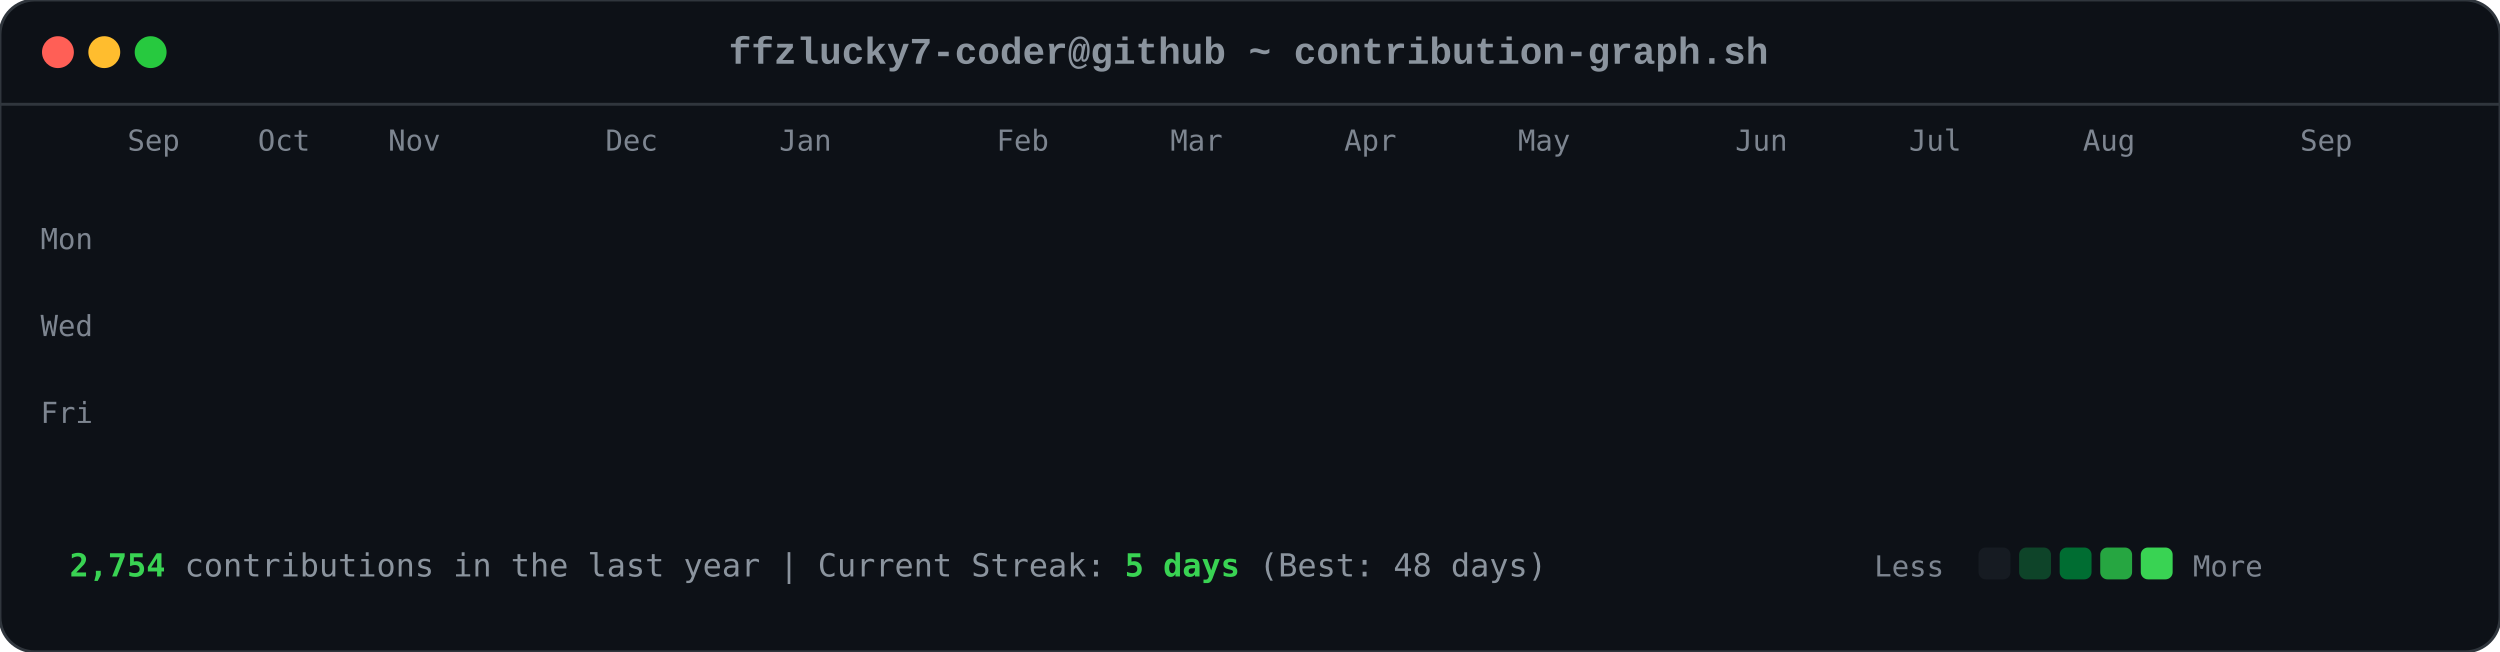
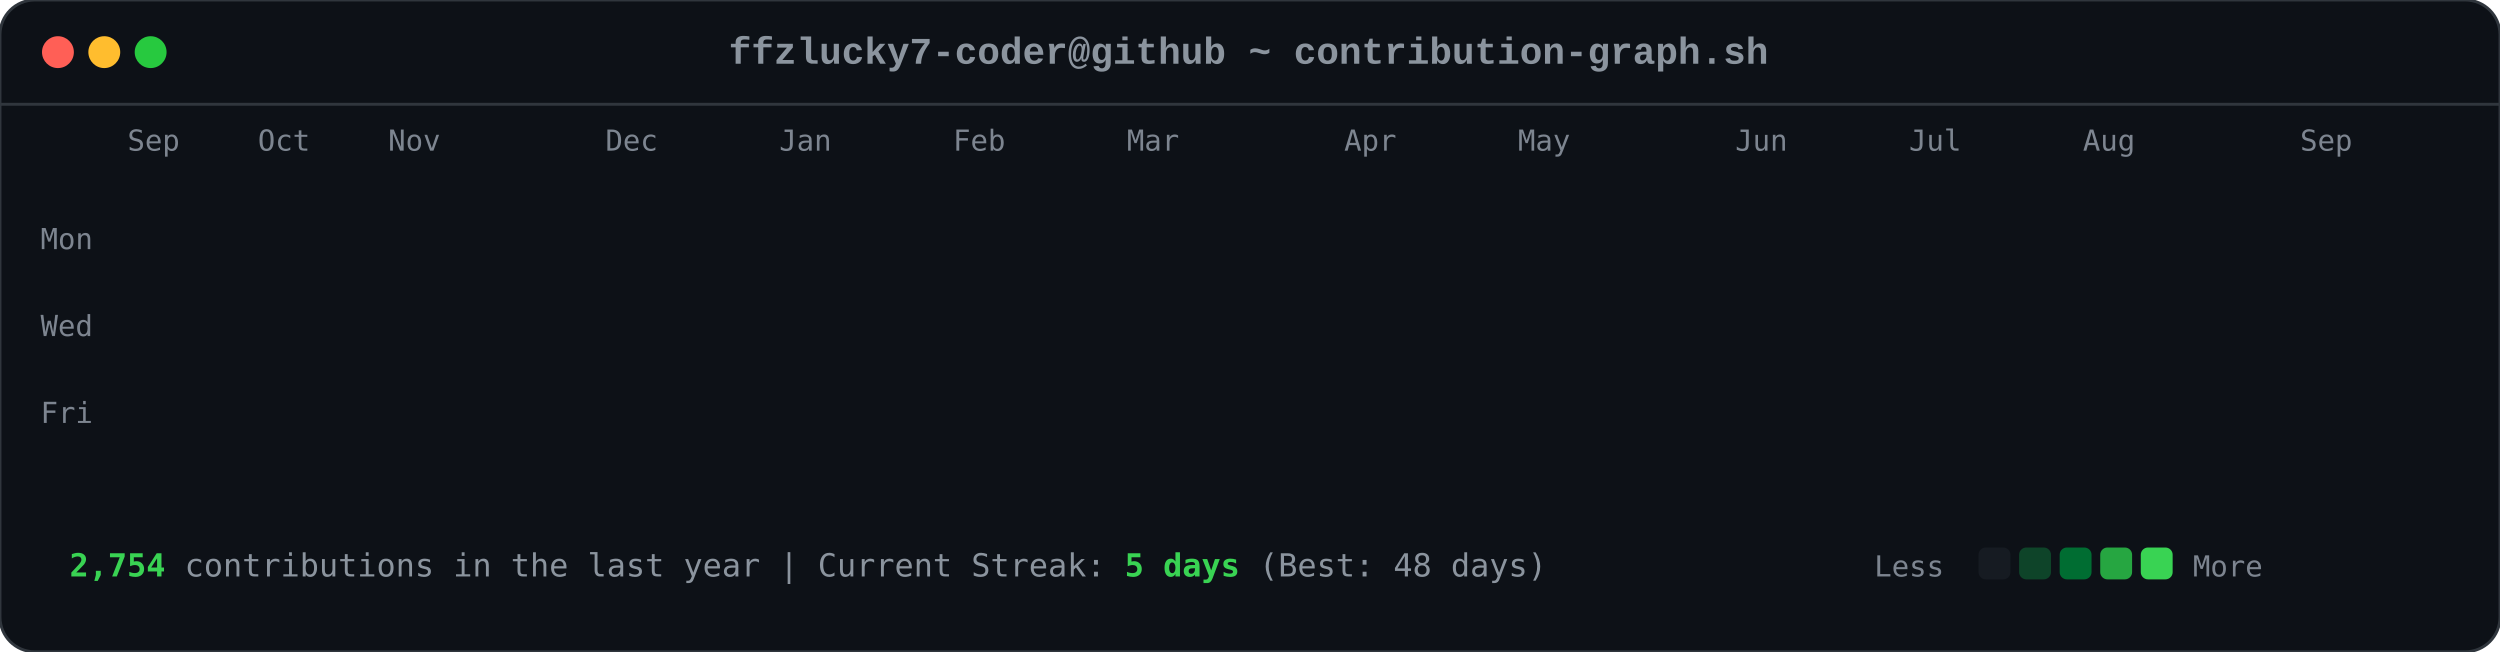
<svg xmlns="http://www.w3.org/2000/svg" viewBox="0 0 863 225" width="863" height="225">
  <style>

        .card-bg { fill: #0d1117; rx: 12px; ry: 12px; stroke: #30363d; stroke-width: 1px; }
        .font-mono { font-family: ui-monospace, SFMono-Regular, Consolas, 'Liberation Mono', Menlo, monospace; }
        .header-title { font-size: 13px; fill: #8b949e; font-weight: 600; }
        .axis-label { font-size: 10px; fill: #7d8590; font-family: ui-monospace, SFMono-Regular, Consolas, monospace; }
        .footer-text { font-size: 11px; fill: #8b949e; font-family: ui-monospace, SFMono-Regular, Consolas, monospace; }
        .stat-highlight { fill: #39d353; font-weight: 700; }
        
        .dot { rx: 6px; ry: 6px; }
        .dot-red { fill: #ff5f56; }
        .dot-yellow { fill: #ffbd2e; }
        .dot-green { fill: #27c93f; }
        
        .day-box {
            rx: 2.5px;
            ry: 2.5px;
            opacity: 0;
            animation: diagReveal 0.6s cubic-bezier(0.16, 1, 0.3, 1) forwards;
        }
        
        @keyframes diagReveal {
            0% { opacity: 0; transform: scale(0.2) translateY(-12px); }
            60% { opacity: 0.8; transform: scale(1.1) translateY(2px); }
            100% { opacity: 1; transform: scale(1) translateY(0); }
        }
    
</style>
  <rect width="863" height="225" class="card-bg" />
  <circle cx="20" cy="18" r="5.5" class="dot dot-red" />
  <circle cx="36" cy="18" r="5.5" class="dot dot-yellow" />
  <circle cx="52" cy="18" r="5.5" class="dot dot-green" />
  <text x="431" y="22" text-anchor="middle" class="font-mono header-title">ffzlucky7-coder@github ~ contribution-graph.sh</text>
  <line x1="0" y1="36" x2="863" y2="36" stroke="#30363d" stroke-width="1" />
  <text x="44" y="52" class="axis-label">Sep</text>
  <text x="89" y="52" class="axis-label">Oct</text>
  <text x="134" y="52" class="axis-label">Nov</text>
  <text x="209" y="52" class="axis-label">Dec</text>
  <text x="269" y="52" class="axis-label">Jan</text>
-   <text x="344" y="52" class="axis-label">Feb</text>
-   <text x="404" y="52" class="axis-label">Mar</text>
+   <text x="329" y="52" class="axis-label">Feb</text>
+   <text x="389" y="52" class="axis-label">Mar</text>
  <text x="464" y="52" class="axis-label">Apr</text>
  <text x="524" y="52" class="axis-label">May</text>
  <text x="599" y="52" class="axis-label">Jun</text>
  <text x="659" y="52" class="axis-label">Jul</text>
  <text x="719" y="52" class="axis-label">Aug</text>
  <text x="794" y="52" class="axis-label">Sep</text>
  <text x="14" y="86" class="axis-label">Mon</text>
  <text x="14" y="116" class="axis-label">Wed</text>
  <text x="14" y="146" class="axis-label">Fri</text>
  <rect x="44" y="62" width="11" height="11" fill="#0e4429" class="day-box" style="animation-delay: 0.2s;" />
  <rect x="44" y="77" width="11" height="11" fill="#0e4429" class="day-box" style="animation-delay: 0.24s;" />
  <rect x="44" y="92" width="11" height="11" fill="#39d353" class="day-box" style="animation-delay: 0.28s;" />
  <rect x="44" y="107" width="11" height="11" fill="#0e4429" class="day-box" style="animation-delay: 0.32s;" />
  <rect x="44" y="122" width="11" height="11" fill="#26a641" class="day-box" style="animation-delay: 0.36s;" />
  <rect x="44" y="137" width="11" height="11" fill="#26a641" class="day-box" style="animation-delay: 0.4s;" />
  <rect x="44" y="152" width="11" height="11" fill="#26a641" class="day-box" style="animation-delay: 0.44s;" />
  <rect x="59" y="62" width="11" height="11" fill="#0e4429" class="day-box" style="animation-delay: 0.25s;" />
  <rect x="59" y="77" width="11" height="11" fill="#0e4429" class="day-box" style="animation-delay: 0.29s;" />
  <rect x="59" y="92" width="11" height="11" fill="#006d32" class="day-box" style="animation-delay: 0.33s;" />
  <rect x="59" y="107" width="11" height="11" fill="#161b22" class="day-box" style="animation-delay: 0.37s;" />
  <rect x="59" y="122" width="11" height="11" fill="#39d353" class="day-box" style="animation-delay: 0.41s;" />
  <rect x="59" y="137" width="11" height="11" fill="#69f0a0" class="day-box" style="animation-delay: 0.45s;" />
  <rect x="59" y="152" width="11" height="11" fill="#006d32" class="day-box" style="animation-delay: 0.49s;" />
  <rect x="74" y="62" width="11" height="11" fill="#26a641" class="day-box" style="animation-delay: 0.3s;" />
  <rect x="74" y="77" width="11" height="11" fill="#39d353" class="day-box" style="animation-delay: 0.34s;" />
  <rect x="74" y="92" width="11" height="11" fill="#161b22" class="day-box" style="animation-delay: 0.38s;" />
  <rect x="74" y="107" width="11" height="11" fill="#161b22" class="day-box" style="animation-delay: 0.42s;" />
  <rect x="74" y="122" width="11" height="11" fill="#006d32" class="day-box" style="animation-delay: 0.46s;" />
  <rect x="74" y="137" width="11" height="11" fill="#006d32" class="day-box" style="animation-delay: 0.5s;" />
  <rect x="74" y="152" width="11" height="11" fill="#26a641" class="day-box" style="animation-delay: 0.54s;" />
  <rect x="89" y="62" width="11" height="11" fill="#0e4429" class="day-box" style="animation-delay: 0.35s;" />
  <rect x="89" y="77" width="11" height="11" fill="#006d32" class="day-box" style="animation-delay: 0.39s;" />
  <rect x="89" y="92" width="11" height="11" fill="#39d353" class="day-box" style="animation-delay: 0.43s;" />
  <rect x="89" y="107" width="11" height="11" fill="#0e4429" class="day-box" style="animation-delay: 0.47s;" />
  <rect x="89" y="122" width="11" height="11" fill="#0e4429" class="day-box" style="animation-delay: 0.51s;" />
  <rect x="89" y="137" width="11" height="11" fill="#006d32" class="day-box" style="animation-delay: 0.55s;" />
  <rect x="89" y="152" width="11" height="11" fill="#0e4429" class="day-box" style="animation-delay: 0.59s;" />
  <rect x="104" y="62" width="11" height="11" fill="#006d32" class="day-box" style="animation-delay: 0.4s;" />
  <rect x="104" y="77" width="11" height="11" fill="#69f0a0" class="day-box" style="animation-delay: 0.44s;" />
  <rect x="104" y="92" width="11" height="11" fill="#0e4429" class="day-box" style="animation-delay: 0.48s;" />
  <rect x="104" y="107" width="11" height="11" fill="#161b22" class="day-box" style="animation-delay: 0.52s;" />
  <rect x="104" y="122" width="11" height="11" fill="#0e4429" class="day-box" style="animation-delay: 0.56s;" />
  <rect x="104" y="137" width="11" height="11" fill="#006d32" class="day-box" style="animation-delay: 0.6s;" />
  <rect x="104" y="152" width="11" height="11" fill="#69f0a0" class="day-box" style="animation-delay: 0.64s;" />
  <rect x="119" y="62" width="11" height="11" fill="#0e4429" class="day-box" style="animation-delay: 0.45s;" />
  <rect x="119" y="77" width="11" height="11" fill="#006d32" class="day-box" style="animation-delay: 0.49s;" />
  <rect x="119" y="92" width="11" height="11" fill="#006d32" class="day-box" style="animation-delay: 0.53s;" />
  <rect x="119" y="107" width="11" height="11" fill="#161b22" class="day-box" style="animation-delay: 0.57s;" />
  <rect x="119" y="122" width="11" height="11" fill="#26a641" class="day-box" style="animation-delay: 0.61s;" />
  <rect x="119" y="137" width="11" height="11" fill="#161b22" class="day-box" style="animation-delay: 0.65s;" />
  <rect x="119" y="152" width="11" height="11" fill="#26a641" class="day-box" style="animation-delay: 0.69s;" />
  <rect x="134" y="62" width="11" height="11" fill="#39d353" class="day-box" style="animation-delay: 0.5s;" />
  <rect x="134" y="77" width="11" height="11" fill="#006d32" class="day-box" style="animation-delay: 0.54s;" />
  <rect x="134" y="92" width="11" height="11" fill="#161b22" class="day-box" style="animation-delay: 0.58s;" />
  <rect x="134" y="107" width="11" height="11" fill="#161b22" class="day-box" style="animation-delay: 0.62s;" />
  <rect x="134" y="122" width="11" height="11" fill="#161b22" class="day-box" style="animation-delay: 0.66s;" />
  <rect x="134" y="137" width="11" height="11" fill="#0e4429" class="day-box" style="animation-delay: 0.7s;" />
  <rect x="134" y="152" width="11" height="11" fill="#006d32" class="day-box" style="animation-delay: 0.74s;" />
  <rect x="149" y="62" width="11" height="11" fill="#161b22" class="day-box" style="animation-delay: 0.55s;" />
  <rect x="149" y="77" width="11" height="11" fill="#0e4429" class="day-box" style="animation-delay: 0.59s;" />
  <rect x="149" y="92" width="11" height="11" fill="#161b22" class="day-box" style="animation-delay: 0.63s;" />
  <rect x="149" y="107" width="11" height="11" fill="#26a641" class="day-box" style="animation-delay: 0.67s;" />
  <rect x="149" y="122" width="11" height="11" fill="#161b22" class="day-box" style="animation-delay: 0.71s;" />
  <rect x="149" y="137" width="11" height="11" fill="#161b22" class="day-box" style="animation-delay: 0.75s;" />
  <rect x="149" y="152" width="11" height="11" fill="#26a641" class="day-box" style="animation-delay: 0.79s;" />
  <rect x="164" y="62" width="11" height="11" fill="#26a641" class="day-box" style="animation-delay: 0.6s;" />
  <rect x="164" y="77" width="11" height="11" fill="#26a641" class="day-box" style="animation-delay: 0.64s;" />
  <rect x="164" y="92" width="11" height="11" fill="#0e4429" class="day-box" style="animation-delay: 0.68s;" />
  <rect x="164" y="107" width="11" height="11" fill="#006d32" class="day-box" style="animation-delay: 0.72s;" />
  <rect x="164" y="122" width="11" height="11" fill="#26a641" class="day-box" style="animation-delay: 0.76s;" />
  <rect x="164" y="137" width="11" height="11" fill="#69f0a0" class="day-box" style="animation-delay: 0.8s;" />
  <rect x="164" y="152" width="11" height="11" fill="#006d32" class="day-box" style="animation-delay: 0.84s;" />
  <rect x="179" y="62" width="11" height="11" fill="#0e4429" class="day-box" style="animation-delay: 0.65s;" />
  <rect x="179" y="77" width="11" height="11" fill="#006d32" class="day-box" style="animation-delay: 0.69s;" />
  <rect x="179" y="92" width="11" height="11" fill="#0e4429" class="day-box" style="animation-delay: 0.73s;" />
  <rect x="179" y="107" width="11" height="11" fill="#006d32" class="day-box" style="animation-delay: 0.77s;" />
  <rect x="179" y="122" width="11" height="11" fill="#69f0a0" class="day-box" style="animation-delay: 0.81s;" />
  <rect x="179" y="137" width="11" height="11" fill="#26a641" class="day-box" style="animation-delay: 0.85s;" />
  <rect x="179" y="152" width="11" height="11" fill="#0e4429" class="day-box" style="animation-delay: 0.89s;" />
  <rect x="194" y="62" width="11" height="11" fill="#0e4429" class="day-box" style="animation-delay: 0.7s;" />
  <rect x="194" y="77" width="11" height="11" fill="#69f0a0" class="day-box" style="animation-delay: 0.74s;" />
  <rect x="194" y="92" width="11" height="11" fill="#39d353" class="day-box" style="animation-delay: 0.78s;" />
  <rect x="194" y="107" width="11" height="11" fill="#69f0a0" class="day-box" style="animation-delay: 0.82s;" />
  <rect x="194" y="122" width="11" height="11" fill="#161b22" class="day-box" style="animation-delay: 0.86s;" />
  <rect x="194" y="137" width="11" height="11" fill="#161b22" class="day-box" style="animation-delay: 0.9s;" />
  <rect x="194" y="152" width="11" height="11" fill="#161b22" class="day-box" style="animation-delay: 0.94s;" />
  <rect x="209" y="62" width="11" height="11" fill="#006d32" class="day-box" style="animation-delay: 0.75s;" />
  <rect x="209" y="77" width="11" height="11" fill="#161b22" class="day-box" style="animation-delay: 0.79s;" />
  <rect x="209" y="92" width="11" height="11" fill="#161b22" class="day-box" style="animation-delay: 0.83s;" />
  <rect x="209" y="107" width="11" height="11" fill="#0e4429" class="day-box" style="animation-delay: 0.87s;" />
  <rect x="209" y="122" width="11" height="11" fill="#39d353" class="day-box" style="animation-delay: 0.91s;" />
  <rect x="209" y="137" width="11" height="11" fill="#26a641" class="day-box" style="animation-delay: 0.95s;" />
  <rect x="209" y="152" width="11" height="11" fill="#006d32" class="day-box" style="animation-delay: 0.99s;" />
  <rect x="224" y="62" width="11" height="11" fill="#26a641" class="day-box" style="animation-delay: 0.8s;" />
  <rect x="224" y="77" width="11" height="11" fill="#26a641" class="day-box" style="animation-delay: 0.84s;" />
  <rect x="224" y="92" width="11" height="11" fill="#26a641" class="day-box" style="animation-delay: 0.88s;" />
  <rect x="224" y="107" width="11" height="11" fill="#0e4429" class="day-box" style="animation-delay: 0.92s;" />
  <rect x="224" y="122" width="11" height="11" fill="#69f0a0" class="day-box" style="animation-delay: 0.96s;" />
  <rect x="224" y="137" width="11" height="11" fill="#0e4429" class="day-box" style="animation-delay: 1.0s;" />
  <rect x="224" y="152" width="11" height="11" fill="#26a641" class="day-box" style="animation-delay: 1.04s;" />
  <rect x="239" y="62" width="11" height="11" fill="#161b22" class="day-box" style="animation-delay: 0.85s;" />
  <rect x="239" y="77" width="11" height="11" fill="#26a641" class="day-box" style="animation-delay: 0.89s;" />
  <rect x="239" y="92" width="11" height="11" fill="#0e4429" class="day-box" style="animation-delay: 0.93s;" />
  <rect x="239" y="107" width="11" height="11" fill="#69f0a0" class="day-box" style="animation-delay: 0.97s;" />
  <rect x="239" y="122" width="11" height="11" fill="#26a641" class="day-box" style="animation-delay: 1.01s;" />
  <rect x="239" y="137" width="11" height="11" fill="#006d32" class="day-box" style="animation-delay: 1.05s;" />
  <rect x="239" y="152" width="11" height="11" fill="#006d32" class="day-box" style="animation-delay: 1.09s;" />
  <rect x="254" y="62" width="11" height="11" fill="#161b22" class="day-box" style="animation-delay: 0.9s;" />
  <rect x="254" y="77" width="11" height="11" fill="#0e4429" class="day-box" style="animation-delay: 0.94s;" />
  <rect x="254" y="92" width="11" height="11" fill="#69f0a0" class="day-box" style="animation-delay: 0.98s;" />
  <rect x="254" y="107" width="11" height="11" fill="#26a641" class="day-box" style="animation-delay: 1.02s;" />
  <rect x="254" y="122" width="11" height="11" fill="#161b22" class="day-box" style="animation-delay: 1.06s;" />
  <rect x="254" y="137" width="11" height="11" fill="#0e4429" class="day-box" style="animation-delay: 1.1s;" />
  <rect x="254" y="152" width="11" height="11" fill="#0e4429" class="day-box" style="animation-delay: 1.14s;" />
  <rect x="269" y="62" width="11" height="11" fill="#26a641" class="day-box" style="animation-delay: 0.95s;" />
  <rect x="269" y="77" width="11" height="11" fill="#39d353" class="day-box" style="animation-delay: 0.99s;" />
  <rect x="269" y="92" width="11" height="11" fill="#69f0a0" class="day-box" style="animation-delay: 1.03s;" />
  <rect x="269" y="107" width="11" height="11" fill="#006d32" class="day-box" style="animation-delay: 1.07s;" />
  <rect x="269" y="122" width="11" height="11" fill="#006d32" class="day-box" style="animation-delay: 1.11s;" />
  <rect x="269" y="137" width="11" height="11" fill="#006d32" class="day-box" style="animation-delay: 1.15s;" />
  <rect x="269" y="152" width="11" height="11" fill="#006d32" class="day-box" style="animation-delay: 1.19s;" />
  <rect x="284" y="62" width="11" height="11" fill="#69f0a0" class="day-box" style="animation-delay: 1.0s;" />
  <rect x="284" y="77" width="11" height="11" fill="#39d353" class="day-box" style="animation-delay: 1.04s;" />
  <rect x="284" y="92" width="11" height="11" fill="#0e4429" class="day-box" style="animation-delay: 1.08s;" />
  <rect x="284" y="107" width="11" height="11" fill="#161b22" class="day-box" style="animation-delay: 1.12s;" />
  <rect x="284" y="122" width="11" height="11" fill="#39d353" class="day-box" style="animation-delay: 1.16s;" />
  <rect x="284" y="137" width="11" height="11" fill="#006d32" class="day-box" style="animation-delay: 1.2s;" />
  <rect x="284" y="152" width="11" height="11" fill="#26a641" class="day-box" style="animation-delay: 1.24s;" />
  <rect x="299" y="62" width="11" height="11" fill="#161b22" class="day-box" style="animation-delay: 1.05s;" />
  <rect x="299" y="77" width="11" height="11" fill="#69f0a0" class="day-box" style="animation-delay: 1.09s;" />
  <rect x="299" y="92" width="11" height="11" fill="#161b22" class="day-box" style="animation-delay: 1.13s;" />
  <rect x="299" y="107" width="11" height="11" fill="#161b22" class="day-box" style="animation-delay: 1.17s;" />
  <rect x="299" y="122" width="11" height="11" fill="#39d353" class="day-box" style="animation-delay: 1.21s;" />
  <rect x="299" y="137" width="11" height="11" fill="#69f0a0" class="day-box" style="animation-delay: 1.25s;" />
  <rect x="299" y="152" width="11" height="11" fill="#39d353" class="day-box" style="animation-delay: 1.29s;" />
  <rect x="314" y="62" width="11" height="11" fill="#39d353" class="day-box" style="animation-delay: 1.1s;" />
  <rect x="314" y="77" width="11" height="11" fill="#0e4429" class="day-box" style="animation-delay: 1.14s;" />
  <rect x="314" y="92" width="11" height="11" fill="#39d353" class="day-box" style="animation-delay: 1.18s;" />
  <rect x="314" y="107" width="11" height="11" fill="#39d353" class="day-box" style="animation-delay: 1.22s;" />
  <rect x="314" y="122" width="11" height="11" fill="#26a641" class="day-box" style="animation-delay: 1.26s;" />
  <rect x="314" y="137" width="11" height="11" fill="#39d353" class="day-box" style="animation-delay: 1.3s;" />
  <rect x="314" y="152" width="11" height="11" fill="#26a641" class="day-box" style="animation-delay: 1.34s;" />
  <rect x="329" y="62" width="11" height="11" fill="#161b22" class="day-box" style="animation-delay: 1.15s;" />
  <rect x="329" y="77" width="11" height="11" fill="#69f0a0" class="day-box" style="animation-delay: 1.19s;" />
  <rect x="329" y="92" width="11" height="11" fill="#69f0a0" class="day-box" style="animation-delay: 1.23s;" />
  <rect x="329" y="107" width="11" height="11" fill="#006d32" class="day-box" style="animation-delay: 1.27s;" />
  <rect x="329" y="122" width="11" height="11" fill="#69f0a0" class="day-box" style="animation-delay: 1.31s;" />
  <rect x="329" y="137" width="11" height="11" fill="#26a641" class="day-box" style="animation-delay: 1.35s;" />
  <rect x="329" y="152" width="11" height="11" fill="#006d32" class="day-box" style="animation-delay: 1.39s;" />
  <rect x="344" y="62" width="11" height="11" fill="#0e4429" class="day-box" style="animation-delay: 1.2s;" />
  <rect x="344" y="77" width="11" height="11" fill="#26a641" class="day-box" style="animation-delay: 1.24s;" />
  <rect x="344" y="92" width="11" height="11" fill="#006d32" class="day-box" style="animation-delay: 1.28s;" />
  <rect x="344" y="107" width="11" height="11" fill="#006d32" class="day-box" style="animation-delay: 1.32s;" />
  <rect x="344" y="122" width="11" height="11" fill="#0e4429" class="day-box" style="animation-delay: 1.36s;" />
  <rect x="344" y="137" width="11" height="11" fill="#69f0a0" class="day-box" style="animation-delay: 1.4s;" />
  <rect x="344" y="152" width="11" height="11" fill="#39d353" class="day-box" style="animation-delay: 1.44s;" />
  <rect x="359" y="62" width="11" height="11" fill="#006d32" class="day-box" style="animation-delay: 1.25s;" />
  <rect x="359" y="77" width="11" height="11" fill="#006d32" class="day-box" style="animation-delay: 1.29s;" />
  <rect x="359" y="92" width="11" height="11" fill="#39d353" class="day-box" style="animation-delay: 1.33s;" />
  <rect x="359" y="107" width="11" height="11" fill="#006d32" class="day-box" style="animation-delay: 1.37s;" />
  <rect x="359" y="122" width="11" height="11" fill="#69f0a0" class="day-box" style="animation-delay: 1.41s;" />
  <rect x="359" y="137" width="11" height="11" fill="#006d32" class="day-box" style="animation-delay: 1.45s;" />
  <rect x="359" y="152" width="11" height="11" fill="#0e4429" class="day-box" style="animation-delay: 1.49s;" />
  <rect x="374" y="62" width="11" height="11" fill="#39d353" class="day-box" style="animation-delay: 1.3s;" />
  <rect x="374" y="77" width="11" height="11" fill="#26a641" class="day-box" style="animation-delay: 1.34s;" />
  <rect x="374" y="92" width="11" height="11" fill="#006d32" class="day-box" style="animation-delay: 1.38s;" />
  <rect x="374" y="107" width="11" height="11" fill="#26a641" class="day-box" style="animation-delay: 1.42s;" />
  <rect x="374" y="122" width="11" height="11" fill="#161b22" class="day-box" style="animation-delay: 1.46s;" />
  <rect x="374" y="137" width="11" height="11" fill="#161b22" class="day-box" style="animation-delay: 1.5s;" />
  <rect x="374" y="152" width="11" height="11" fill="#161b22" class="day-box" style="animation-delay: 1.54s;" />
  <rect x="389" y="62" width="11" height="11" fill="#006d32" class="day-box" style="animation-delay: 1.35s;" />
  <rect x="389" y="77" width="11" height="11" fill="#006d32" class="day-box" style="animation-delay: 1.39s;" />
  <rect x="389" y="92" width="11" height="11" fill="#39d353" class="day-box" style="animation-delay: 1.43s;" />
  <rect x="389" y="107" width="11" height="11" fill="#161b22" class="day-box" style="animation-delay: 1.47s;" />
  <rect x="389" y="122" width="11" height="11" fill="#161b22" class="day-box" style="animation-delay: 1.51s;" />
  <rect x="389" y="137" width="11" height="11" fill="#26a641" class="day-box" style="animation-delay: 1.55s;" />
  <rect x="389" y="152" width="11" height="11" fill="#161b22" class="day-box" style="animation-delay: 1.59s;" />
  <rect x="404" y="62" width="11" height="11" fill="#39d353" class="day-box" style="animation-delay: 1.4s;" />
  <rect x="404" y="77" width="11" height="11" fill="#39d353" class="day-box" style="animation-delay: 1.44s;" />
  <rect x="404" y="92" width="11" height="11" fill="#26a641" class="day-box" style="animation-delay: 1.48s;" />
  <rect x="404" y="107" width="11" height="11" fill="#0e4429" class="day-box" style="animation-delay: 1.52s;" />
  <rect x="404" y="122" width="11" height="11" fill="#006d32" class="day-box" style="animation-delay: 1.56s;" />
  <rect x="404" y="137" width="11" height="11" fill="#006d32" class="day-box" style="animation-delay: 1.6s;" />
  <rect x="404" y="152" width="11" height="11" fill="#0e4429" class="day-box" style="animation-delay: 1.64s;" />
  <rect x="419" y="62" width="11" height="11" fill="#006d32" class="day-box" style="animation-delay: 1.45s;" />
  <rect x="419" y="77" width="11" height="11" fill="#006d32" class="day-box" style="animation-delay: 1.49s;" />
  <rect x="419" y="92" width="11" height="11" fill="#161b22" class="day-box" style="animation-delay: 1.53s;" />
  <rect x="419" y="107" width="11" height="11" fill="#006d32" class="day-box" style="animation-delay: 1.57s;" />
  <rect x="419" y="122" width="11" height="11" fill="#161b22" class="day-box" style="animation-delay: 1.61s;" />
  <rect x="419" y="137" width="11" height="11" fill="#006d32" class="day-box" style="animation-delay: 1.65s;" />
  <rect x="419" y="152" width="11" height="11" fill="#26a641" class="day-box" style="animation-delay: 1.69s;" />
  <rect x="434" y="62" width="11" height="11" fill="#006d32" class="day-box" style="animation-delay: 1.5s;" />
  <rect x="434" y="77" width="11" height="11" fill="#006d32" class="day-box" style="animation-delay: 1.54s;" />
  <rect x="434" y="92" width="11" height="11" fill="#39d353" class="day-box" style="animation-delay: 1.58s;" />
  <rect x="434" y="107" width="11" height="11" fill="#161b22" class="day-box" style="animation-delay: 1.62s;" />
  <rect x="434" y="122" width="11" height="11" fill="#69f0a0" class="day-box" style="animation-delay: 1.66s;" />
  <rect x="434" y="137" width="11" height="11" fill="#006d32" class="day-box" style="animation-delay: 1.7s;" />
  <rect x="434" y="152" width="11" height="11" fill="#006d32" class="day-box" style="animation-delay: 1.74s;" />
  <rect x="449" y="62" width="11" height="11" fill="#006d32" class="day-box" style="animation-delay: 1.55s;" />
  <rect x="449" y="77" width="11" height="11" fill="#69f0a0" class="day-box" style="animation-delay: 1.59s;" />
  <rect x="449" y="92" width="11" height="11" fill="#0e4429" class="day-box" style="animation-delay: 1.63s;" />
  <rect x="449" y="107" width="11" height="11" fill="#0e4429" class="day-box" style="animation-delay: 1.67s;" />
  <rect x="449" y="122" width="11" height="11" fill="#0e4429" class="day-box" style="animation-delay: 1.71s;" />
  <rect x="449" y="137" width="11" height="11" fill="#69f0a0" class="day-box" style="animation-delay: 1.75s;" />
  <rect x="449" y="152" width="11" height="11" fill="#161b22" class="day-box" style="animation-delay: 1.79s;" />
  <rect x="464" y="62" width="11" height="11" fill="#006d32" class="day-box" style="animation-delay: 1.6s;" />
  <rect x="464" y="77" width="11" height="11" fill="#26a641" class="day-box" style="animation-delay: 1.64s;" />
  <rect x="464" y="92" width="11" height="11" fill="#006d32" class="day-box" style="animation-delay: 1.68s;" />
  <rect x="464" y="107" width="11" height="11" fill="#26a641" class="day-box" style="animation-delay: 1.72s;" />
  <rect x="464" y="122" width="11" height="11" fill="#0e4429" class="day-box" style="animation-delay: 1.76s;" />
  <rect x="464" y="137" width="11" height="11" fill="#0e4429" class="day-box" style="animation-delay: 1.8s;" />
  <rect x="464" y="152" width="11" height="11" fill="#69f0a0" class="day-box" style="animation-delay: 1.84s;" />
  <rect x="479" y="62" width="11" height="11" fill="#26a641" class="day-box" style="animation-delay: 1.65s;" />
  <rect x="479" y="77" width="11" height="11" fill="#39d353" class="day-box" style="animation-delay: 1.69s;" />
  <rect x="479" y="92" width="11" height="11" fill="#39d353" class="day-box" style="animation-delay: 1.73s;" />
  <rect x="479" y="107" width="11" height="11" fill="#26a641" class="day-box" style="animation-delay: 1.77s;" />
  <rect x="479" y="122" width="11" height="11" fill="#006d32" class="day-box" style="animation-delay: 1.81s;" />
  <rect x="479" y="137" width="11" height="11" fill="#26a641" class="day-box" style="animation-delay: 1.85s;" />
  <rect x="479" y="152" width="11" height="11" fill="#161b22" class="day-box" style="animation-delay: 1.89s;" />
  <rect x="494" y="62" width="11" height="11" fill="#161b22" class="day-box" style="animation-delay: 1.7s;" />
  <rect x="494" y="77" width="11" height="11" fill="#69f0a0" class="day-box" style="animation-delay: 1.74s;" />
  <rect x="494" y="92" width="11" height="11" fill="#006d32" class="day-box" style="animation-delay: 1.78s;" />
  <rect x="494" y="107" width="11" height="11" fill="#69f0a0" class="day-box" style="animation-delay: 1.82s;" />
  <rect x="494" y="122" width="11" height="11" fill="#39d353" class="day-box" style="animation-delay: 1.86s;" />
  <rect x="494" y="137" width="11" height="11" fill="#006d32" class="day-box" style="animation-delay: 1.9s;" />
  <rect x="494" y="152" width="11" height="11" fill="#006d32" class="day-box" style="animation-delay: 1.94s;" />
  <rect x="509" y="62" width="11" height="11" fill="#26a641" class="day-box" style="animation-delay: 1.75s;" />
  <rect x="509" y="77" width="11" height="11" fill="#39d353" class="day-box" style="animation-delay: 1.79s;" />
  <rect x="509" y="92" width="11" height="11" fill="#006d32" class="day-box" style="animation-delay: 1.83s;" />
  <rect x="509" y="107" width="11" height="11" fill="#39d353" class="day-box" style="animation-delay: 1.87s;" />
  <rect x="509" y="122" width="11" height="11" fill="#26a641" class="day-box" style="animation-delay: 1.91s;" />
  <rect x="509" y="137" width="11" height="11" fill="#26a641" class="day-box" style="animation-delay: 1.95s;" />
  <rect x="509" y="152" width="11" height="11" fill="#006d32" class="day-box" style="animation-delay: 1.99s;" />
  <rect x="524" y="62" width="11" height="11" fill="#006d32" class="day-box" style="animation-delay: 1.8s;" />
  <rect x="524" y="77" width="11" height="11" fill="#006d32" class="day-box" style="animation-delay: 1.84s;" />
  <rect x="524" y="92" width="11" height="11" fill="#26a641" class="day-box" style="animation-delay: 1.88s;" />
  <rect x="524" y="107" width="11" height="11" fill="#006d32" class="day-box" style="animation-delay: 1.92s;" />
  <rect x="524" y="122" width="11" height="11" fill="#006d32" class="day-box" style="animation-delay: 1.96s;" />
  <rect x="524" y="137" width="11" height="11" fill="#0e4429" class="day-box" style="animation-delay: 2.0s;" />
  <rect x="524" y="152" width="11" height="11" fill="#26a641" class="day-box" style="animation-delay: 2.04s;" />
  <rect x="539" y="62" width="11" height="11" fill="#26a641" class="day-box" style="animation-delay: 1.85s;" />
  <rect x="539" y="77" width="11" height="11" fill="#69f0a0" class="day-box" style="animation-delay: 1.89s;" />
  <rect x="539" y="92" width="11" height="11" fill="#161b22" class="day-box" style="animation-delay: 1.93s;" />
  <rect x="539" y="107" width="11" height="11" fill="#161b22" class="day-box" style="animation-delay: 1.97s;" />
  <rect x="539" y="122" width="11" height="11" fill="#006d32" class="day-box" style="animation-delay: 2.01s;" />
  <rect x="539" y="137" width="11" height="11" fill="#26a641" class="day-box" style="animation-delay: 2.05s;" />
  <rect x="539" y="152" width="11" height="11" fill="#0e4429" class="day-box" style="animation-delay: 2.09s;" />
  <rect x="554" y="62" width="11" height="11" fill="#0e4429" class="day-box" style="animation-delay: 1.9s;" />
  <rect x="554" y="77" width="11" height="11" fill="#0e4429" class="day-box" style="animation-delay: 1.94s;" />
  <rect x="554" y="92" width="11" height="11" fill="#006d32" class="day-box" style="animation-delay: 1.98s;" />
  <rect x="554" y="107" width="11" height="11" fill="#161b22" class="day-box" style="animation-delay: 2.02s;" />
  <rect x="554" y="122" width="11" height="11" fill="#39d353" class="day-box" style="animation-delay: 2.06s;" />
  <rect x="554" y="137" width="11" height="11" fill="#161b22" class="day-box" style="animation-delay: 2.1s;" />
  <rect x="554" y="152" width="11" height="11" fill="#0e4429" class="day-box" style="animation-delay: 2.14s;" />
  <rect x="569" y="62" width="11" height="11" fill="#39d353" class="day-box" style="animation-delay: 1.95s;" />
  <rect x="569" y="77" width="11" height="11" fill="#006d32" class="day-box" style="animation-delay: 1.99s;" />
  <rect x="569" y="92" width="11" height="11" fill="#39d353" class="day-box" style="animation-delay: 2.03s;" />
  <rect x="569" y="107" width="11" height="11" fill="#006d32" class="day-box" style="animation-delay: 2.07s;" />
  <rect x="569" y="122" width="11" height="11" fill="#26a641" class="day-box" style="animation-delay: 2.11s;" />
  <rect x="569" y="137" width="11" height="11" fill="#26a641" class="day-box" style="animation-delay: 2.15s;" />
  <rect x="569" y="152" width="11" height="11" fill="#161b22" class="day-box" style="animation-delay: 2.19s;" />
  <rect x="584" y="62" width="11" height="11" fill="#006d32" class="day-box" style="animation-delay: 2.0s;" />
  <rect x="584" y="77" width="11" height="11" fill="#0e4429" class="day-box" style="animation-delay: 2.04s;" />
  <rect x="584" y="92" width="11" height="11" fill="#006d32" class="day-box" style="animation-delay: 2.08s;" />
  <rect x="584" y="107" width="11" height="11" fill="#006d32" class="day-box" style="animation-delay: 2.12s;" />
  <rect x="584" y="122" width="11" height="11" fill="#006d32" class="day-box" style="animation-delay: 2.16s;" />
  <rect x="584" y="137" width="11" height="11" fill="#161b22" class="day-box" style="animation-delay: 2.2s;" />
  <rect x="584" y="152" width="11" height="11" fill="#26a641" class="day-box" style="animation-delay: 2.24s;" />
  <rect x="599" y="62" width="11" height="11" fill="#26a641" class="day-box" style="animation-delay: 2.05s;" />
  <rect x="599" y="77" width="11" height="11" fill="#161b22" class="day-box" style="animation-delay: 2.09s;" />
  <rect x="599" y="92" width="11" height="11" fill="#161b22" class="day-box" style="animation-delay: 2.13s;" />
  <rect x="599" y="107" width="11" height="11" fill="#0e4429" class="day-box" style="animation-delay: 2.17s;" />
  <rect x="599" y="122" width="11" height="11" fill="#39d353" class="day-box" style="animation-delay: 2.21s;" />
  <rect x="599" y="137" width="11" height="11" fill="#006d32" class="day-box" style="animation-delay: 2.25s;" />
  <rect x="599" y="152" width="11" height="11" fill="#69f0a0" class="day-box" style="animation-delay: 2.29s;" />
  <rect x="614" y="62" width="11" height="11" fill="#26a641" class="day-box" style="animation-delay: 2.1s;" />
  <rect x="614" y="77" width="11" height="11" fill="#26a641" class="day-box" style="animation-delay: 2.14s;" />
  <rect x="614" y="92" width="11" height="11" fill="#69f0a0" class="day-box" style="animation-delay: 2.18s;" />
  <rect x="614" y="107" width="11" height="11" fill="#161b22" class="day-box" style="animation-delay: 2.22s;" />
  <rect x="614" y="122" width="11" height="11" fill="#006d32" class="day-box" style="animation-delay: 2.26s;" />
  <rect x="614" y="137" width="11" height="11" fill="#0e4429" class="day-box" style="animation-delay: 2.3s;" />
  <rect x="614" y="152" width="11" height="11" fill="#161b22" class="day-box" style="animation-delay: 2.34s;" />
  <rect x="629" y="62" width="11" height="11" fill="#26a641" class="day-box" style="animation-delay: 2.15s;" />
  <rect x="629" y="77" width="11" height="11" fill="#161b22" class="day-box" style="animation-delay: 2.19s;" />
  <rect x="629" y="92" width="11" height="11" fill="#006d32" class="day-box" style="animation-delay: 2.23s;" />
  <rect x="629" y="107" width="11" height="11" fill="#39d353" class="day-box" style="animation-delay: 2.27s;" />
  <rect x="629" y="122" width="11" height="11" fill="#006d32" class="day-box" style="animation-delay: 2.31s;" />
  <rect x="629" y="137" width="11" height="11" fill="#26a641" class="day-box" style="animation-delay: 2.35s;" />
  <rect x="629" y="152" width="11" height="11" fill="#006d32" class="day-box" style="animation-delay: 2.39s;" />
  <rect x="644" y="62" width="11" height="11" fill="#161b22" class="day-box" style="animation-delay: 2.2s;" />
  <rect x="644" y="77" width="11" height="11" fill="#26a641" class="day-box" style="animation-delay: 2.24s;" />
  <rect x="644" y="92" width="11" height="11" fill="#26a641" class="day-box" style="animation-delay: 2.28s;" />
  <rect x="644" y="107" width="11" height="11" fill="#26a641" class="day-box" style="animation-delay: 2.32s;" />
  <rect x="644" y="122" width="11" height="11" fill="#39d353" class="day-box" style="animation-delay: 2.36s;" />
  <rect x="644" y="137" width="11" height="11" fill="#0e4429" class="day-box" style="animation-delay: 2.4s;" />
  <rect x="644" y="152" width="11" height="11" fill="#26a641" class="day-box" style="animation-delay: 2.44s;" />
  <rect x="659" y="62" width="11" height="11" fill="#26a641" class="day-box" style="animation-delay: 2.25s;" />
  <rect x="659" y="77" width="11" height="11" fill="#006d32" class="day-box" style="animation-delay: 2.29s;" />
  <rect x="659" y="92" width="11" height="11" fill="#0e4429" class="day-box" style="animation-delay: 2.33s;" />
  <rect x="659" y="107" width="11" height="11" fill="#0e4429" class="day-box" style="animation-delay: 2.37s;" />
  <rect x="659" y="122" width="11" height="11" fill="#26a641" class="day-box" style="animation-delay: 2.41s;" />
  <rect x="659" y="137" width="11" height="11" fill="#006d32" class="day-box" style="animation-delay: 2.45s;" />
  <rect x="659" y="152" width="11" height="11" fill="#26a641" class="day-box" style="animation-delay: 2.49s;" />
  <rect x="674" y="62" width="11" height="11" fill="#26a641" class="day-box" style="animation-delay: 2.3s;" />
  <rect x="674" y="77" width="11" height="11" fill="#161b22" class="day-box" style="animation-delay: 2.34s;" />
  <rect x="674" y="92" width="11" height="11" fill="#39d353" class="day-box" style="animation-delay: 2.38s;" />
  <rect x="674" y="107" width="11" height="11" fill="#39d353" class="day-box" style="animation-delay: 2.42s;" />
  <rect x="674" y="122" width="11" height="11" fill="#161b22" class="day-box" style="animation-delay: 2.46s;" />
  <rect x="674" y="137" width="11" height="11" fill="#006d32" class="day-box" style="animation-delay: 2.5s;" />
  <rect x="674" y="152" width="11" height="11" fill="#161b22" class="day-box" style="animation-delay: 2.54s;" />
  <rect x="689" y="62" width="11" height="11" fill="#006d32" class="day-box" style="animation-delay: 2.35s;" />
  <rect x="689" y="77" width="11" height="11" fill="#26a641" class="day-box" style="animation-delay: 2.39s;" />
  <rect x="689" y="92" width="11" height="11" fill="#161b22" class="day-box" style="animation-delay: 2.43s;" />
  <rect x="689" y="107" width="11" height="11" fill="#161b22" class="day-box" style="animation-delay: 2.47s;" />
  <rect x="689" y="122" width="11" height="11" fill="#161b22" class="day-box" style="animation-delay: 2.51s;" />
  <rect x="689" y="137" width="11" height="11" fill="#006d32" class="day-box" style="animation-delay: 2.55s;" />
  <rect x="689" y="152" width="11" height="11" fill="#26a641" class="day-box" style="animation-delay: 2.59s;" />
  <rect x="704" y="62" width="11" height="11" fill="#26a641" class="day-box" style="animation-delay: 2.4s;" />
  <rect x="704" y="77" width="11" height="11" fill="#0e4429" class="day-box" style="animation-delay: 2.44s;" />
  <rect x="704" y="92" width="11" height="11" fill="#161b22" class="day-box" style="animation-delay: 2.48s;" />
  <rect x="704" y="107" width="11" height="11" fill="#161b22" class="day-box" style="animation-delay: 2.52s;" />
  <rect x="704" y="122" width="11" height="11" fill="#26a641" class="day-box" style="animation-delay: 2.56s;" />
  <rect x="704" y="137" width="11" height="11" fill="#0e4429" class="day-box" style="animation-delay: 2.6s;" />
  <rect x="704" y="152" width="11" height="11" fill="#39d353" class="day-box" style="animation-delay: 2.64s;" />
  <rect x="719" y="62" width="11" height="11" fill="#26a641" class="day-box" style="animation-delay: 2.45s;" />
  <rect x="719" y="77" width="11" height="11" fill="#161b22" class="day-box" style="animation-delay: 2.49s;" />
  <rect x="719" y="92" width="11" height="11" fill="#161b22" class="day-box" style="animation-delay: 2.53s;" />
  <rect x="719" y="107" width="11" height="11" fill="#161b22" class="day-box" style="animation-delay: 2.57s;" />
  <rect x="719" y="122" width="11" height="11" fill="#006d32" class="day-box" style="animation-delay: 2.61s;" />
  <rect x="719" y="137" width="11" height="11" fill="#161b22" class="day-box" style="animation-delay: 2.65s;" />
  <rect x="719" y="152" width="11" height="11" fill="#0e4429" class="day-box" style="animation-delay: 2.69s;" />
  <rect x="734" y="62" width="11" height="11" fill="#161b22" class="day-box" style="animation-delay: 2.5s;" />
  <rect x="734" y="77" width="11" height="11" fill="#006d32" class="day-box" style="animation-delay: 2.54s;" />
  <rect x="734" y="92" width="11" height="11" fill="#26a641" class="day-box" style="animation-delay: 2.58s;" />
  <rect x="734" y="107" width="11" height="11" fill="#26a641" class="day-box" style="animation-delay: 2.62s;" />
  <rect x="734" y="122" width="11" height="11" fill="#39d353" class="day-box" style="animation-delay: 2.66s;" />
  <rect x="734" y="137" width="11" height="11" fill="#006d32" class="day-box" style="animation-delay: 2.7s;" />
  <rect x="734" y="152" width="11" height="11" fill="#26a641" class="day-box" style="animation-delay: 2.74s;" />
  <rect x="749" y="62" width="11" height="11" fill="#0e4429" class="day-box" style="animation-delay: 2.55s;" />
  <rect x="749" y="77" width="11" height="11" fill="#006d32" class="day-box" style="animation-delay: 2.59s;" />
  <rect x="749" y="92" width="11" height="11" fill="#26a641" class="day-box" style="animation-delay: 2.63s;" />
  <rect x="749" y="107" width="11" height="11" fill="#0e4429" class="day-box" style="animation-delay: 2.67s;" />
  <rect x="749" y="122" width="11" height="11" fill="#161b22" class="day-box" style="animation-delay: 2.71s;" />
  <rect x="749" y="137" width="11" height="11" fill="#0e4429" class="day-box" style="animation-delay: 2.75s;" />
  <rect x="749" y="152" width="11" height="11" fill="#161b22" class="day-box" style="animation-delay: 2.79s;" />
  <rect x="764" y="62" width="11" height="11" fill="#161b22" class="day-box" style="animation-delay: 2.6s;" />
  <rect x="764" y="77" width="11" height="11" fill="#69f0a0" class="day-box" style="animation-delay: 2.64s;" />
  <rect x="764" y="92" width="11" height="11" fill="#006d32" class="day-box" style="animation-delay: 2.68s;" />
  <rect x="764" y="107" width="11" height="11" fill="#161b22" class="day-box" style="animation-delay: 2.72s;" />
  <rect x="764" y="122" width="11" height="11" fill="#006d32" class="day-box" style="animation-delay: 2.76s;" />
  <rect x="764" y="137" width="11" height="11" fill="#69f0a0" class="day-box" style="animation-delay: 2.8s;" />
  <rect x="764" y="152" width="11" height="11" fill="#39d353" class="day-box" style="animation-delay: 2.84s;" />
  <rect x="779" y="62" width="11" height="11" fill="#26a641" class="day-box" style="animation-delay: 2.65s;" />
  <rect x="779" y="77" width="11" height="11" fill="#161b22" class="day-box" style="animation-delay: 2.69s;" />
  <rect x="779" y="92" width="11" height="11" fill="#39d353" class="day-box" style="animation-delay: 2.73s;" />
  <rect x="779" y="107" width="11" height="11" fill="#006d32" class="day-box" style="animation-delay: 2.77s;" />
  <rect x="779" y="122" width="11" height="11" fill="#0e4429" class="day-box" style="animation-delay: 2.81s;" />
  <rect x="779" y="137" width="11" height="11" fill="#26a641" class="day-box" style="animation-delay: 2.85s;" />
  <rect x="779" y="152" width="11" height="11" fill="#69f0a0" class="day-box" style="animation-delay: 2.89s;" />
  <rect x="794" y="62" width="11" height="11" fill="#006d32" class="day-box" style="animation-delay: 2.7s;" />
  <rect x="794" y="77" width="11" height="11" fill="#0e4429" class="day-box" style="animation-delay: 2.74s;" />
  <rect x="794" y="92" width="11" height="11" fill="#006d32" class="day-box" style="animation-delay: 2.78s;" />
  <rect x="794" y="107" width="11" height="11" fill="#26a641" class="day-box" style="animation-delay: 2.82s;" />
  <rect x="794" y="122" width="11" height="11" fill="#69f0a0" class="day-box" style="animation-delay: 2.86s;" />
  <rect x="794" y="137" width="11" height="11" fill="#39d353" class="day-box" style="animation-delay: 2.9s;" />
  <rect x="794" y="152" width="11" height="11" fill="#161b22" class="day-box" style="animation-delay: 2.94s;" />
  <rect x="809" y="62" width="11" height="11" fill="#39d353" class="day-box" style="animation-delay: 2.75s;" />
  <rect x="809" y="77" width="11" height="11" fill="#0e4429" class="day-box" style="animation-delay: 2.79s;" />
  <rect x="809" y="92" width="11" height="11" fill="#161b22" class="day-box" style="animation-delay: 2.83s;" />
  <rect x="809" y="107" width="11" height="11" fill="#69f0a0" class="day-box" style="animation-delay: 2.87s;" />
  <rect x="809" y="122" width="11" height="11" fill="#006d32" class="day-box" style="animation-delay: 2.91s;" />
  <rect x="809" y="137" width="11" height="11" fill="#006d32" class="day-box" style="animation-delay: 2.95s;" />
  <rect x="809" y="152" width="11" height="11" fill="#39d353" class="day-box" style="animation-delay: 2.99s;" />
  <rect x="824" y="62" width="11" height="11" fill="#006d32" class="day-box" style="animation-delay: 2.8s;" />
  <text x="24" y="199" class="footer-text">
    <tspan class="stat-highlight">2,754</tspan> contributions in the last year | 
Current Streak: <tspan class="stat-highlight">5 days</tspan> (Best: 48 days)
</text>
  <text x="647" y="199" class="axis-label">Less</text>
  <rect x="683" y="189" width="11" height="11" fill="#161b22" rx="2.5" ry="2.5" />
  <rect x="697" y="189" width="11" height="11" fill="#0e4429" rx="2.5" ry="2.5" />
  <rect x="711" y="189" width="11" height="11" fill="#006d32" rx="2.5" ry="2.5" />
  <rect x="725" y="189" width="11" height="11" fill="#26a641" rx="2.5" ry="2.5" />
  <rect x="739" y="189" width="11" height="11" fill="#39d353" rx="2.5" ry="2.5" />
  <text x="757" y="199" class="axis-label">More</text>
</svg>
